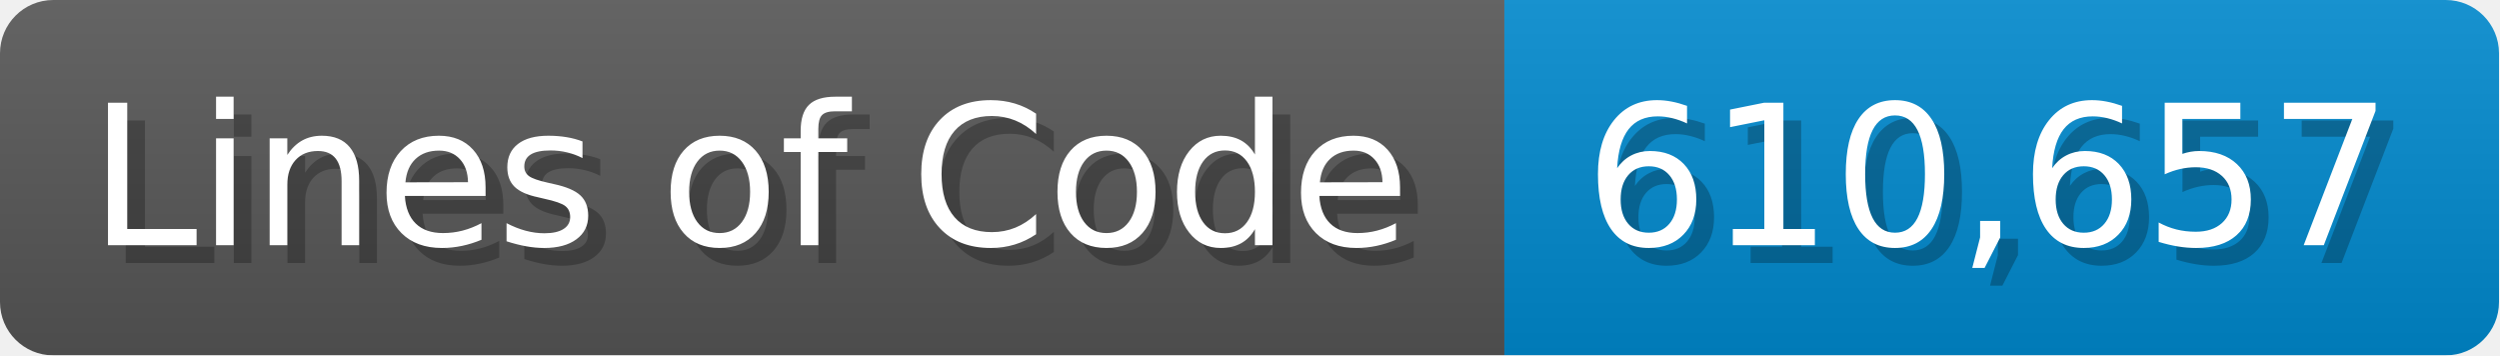
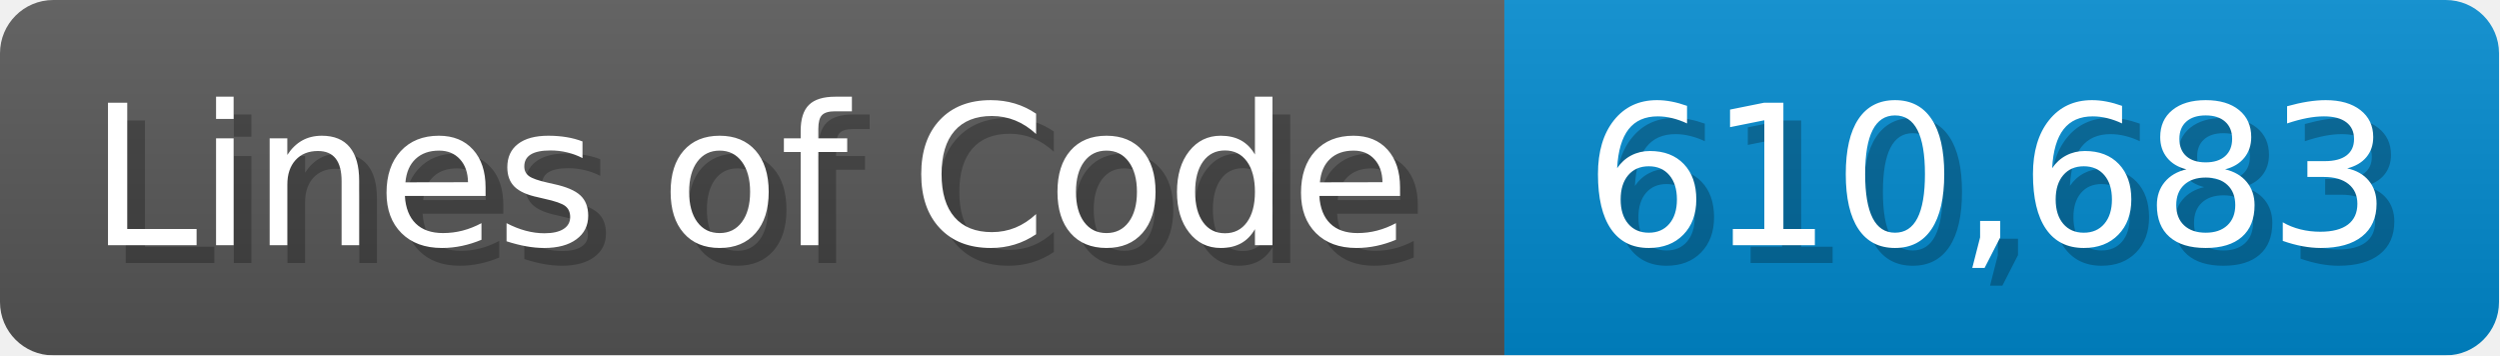
<svg xmlns="http://www.w3.org/2000/svg" width="140.7" height="20" viewBox="0 0 1407 200">
  <linearGradient id="a" x2="0" y2="100%">
    <stop offset="0" stop-opacity=".1" stop-color="#EEE" />
    <stop offset="1" stop-opacity=".1" />
  </linearGradient>
  <mask id="m">
    <rect width="1407" height="200" rx="30" fill="#FFF" />
  </mask>
  <g mask="url(#m)">
    <rect width="847" height="200" fill="#555" />
    <rect width="560" height="200" fill="#08C" x="847" />
    <rect width="1407" height="200" fill="url(#a)" />
  </g>
  <g fill="#fff" text-anchor="start" font-family="Verdana,DejaVu Sans,sans-serif" font-size="110">
    <text x="60" y="148" textLength="747" fill="#000" opacity="0.25">Lines of Code</text>
    <text x="50" y="138" textLength="747">Lines of Code</text>
-     <text x="902" y="148" textLength="460" fill="#000" opacity="0.25">610,657</text>
-     <text x="892" y="138" textLength="460">610,657</text>
+     <text x="902" y="148" textLength="460" fill="#000" opacity="0.25">610,683</text>
+     <text x="892" y="138" textLength="460">610,683</text>
  </g>
</svg>
